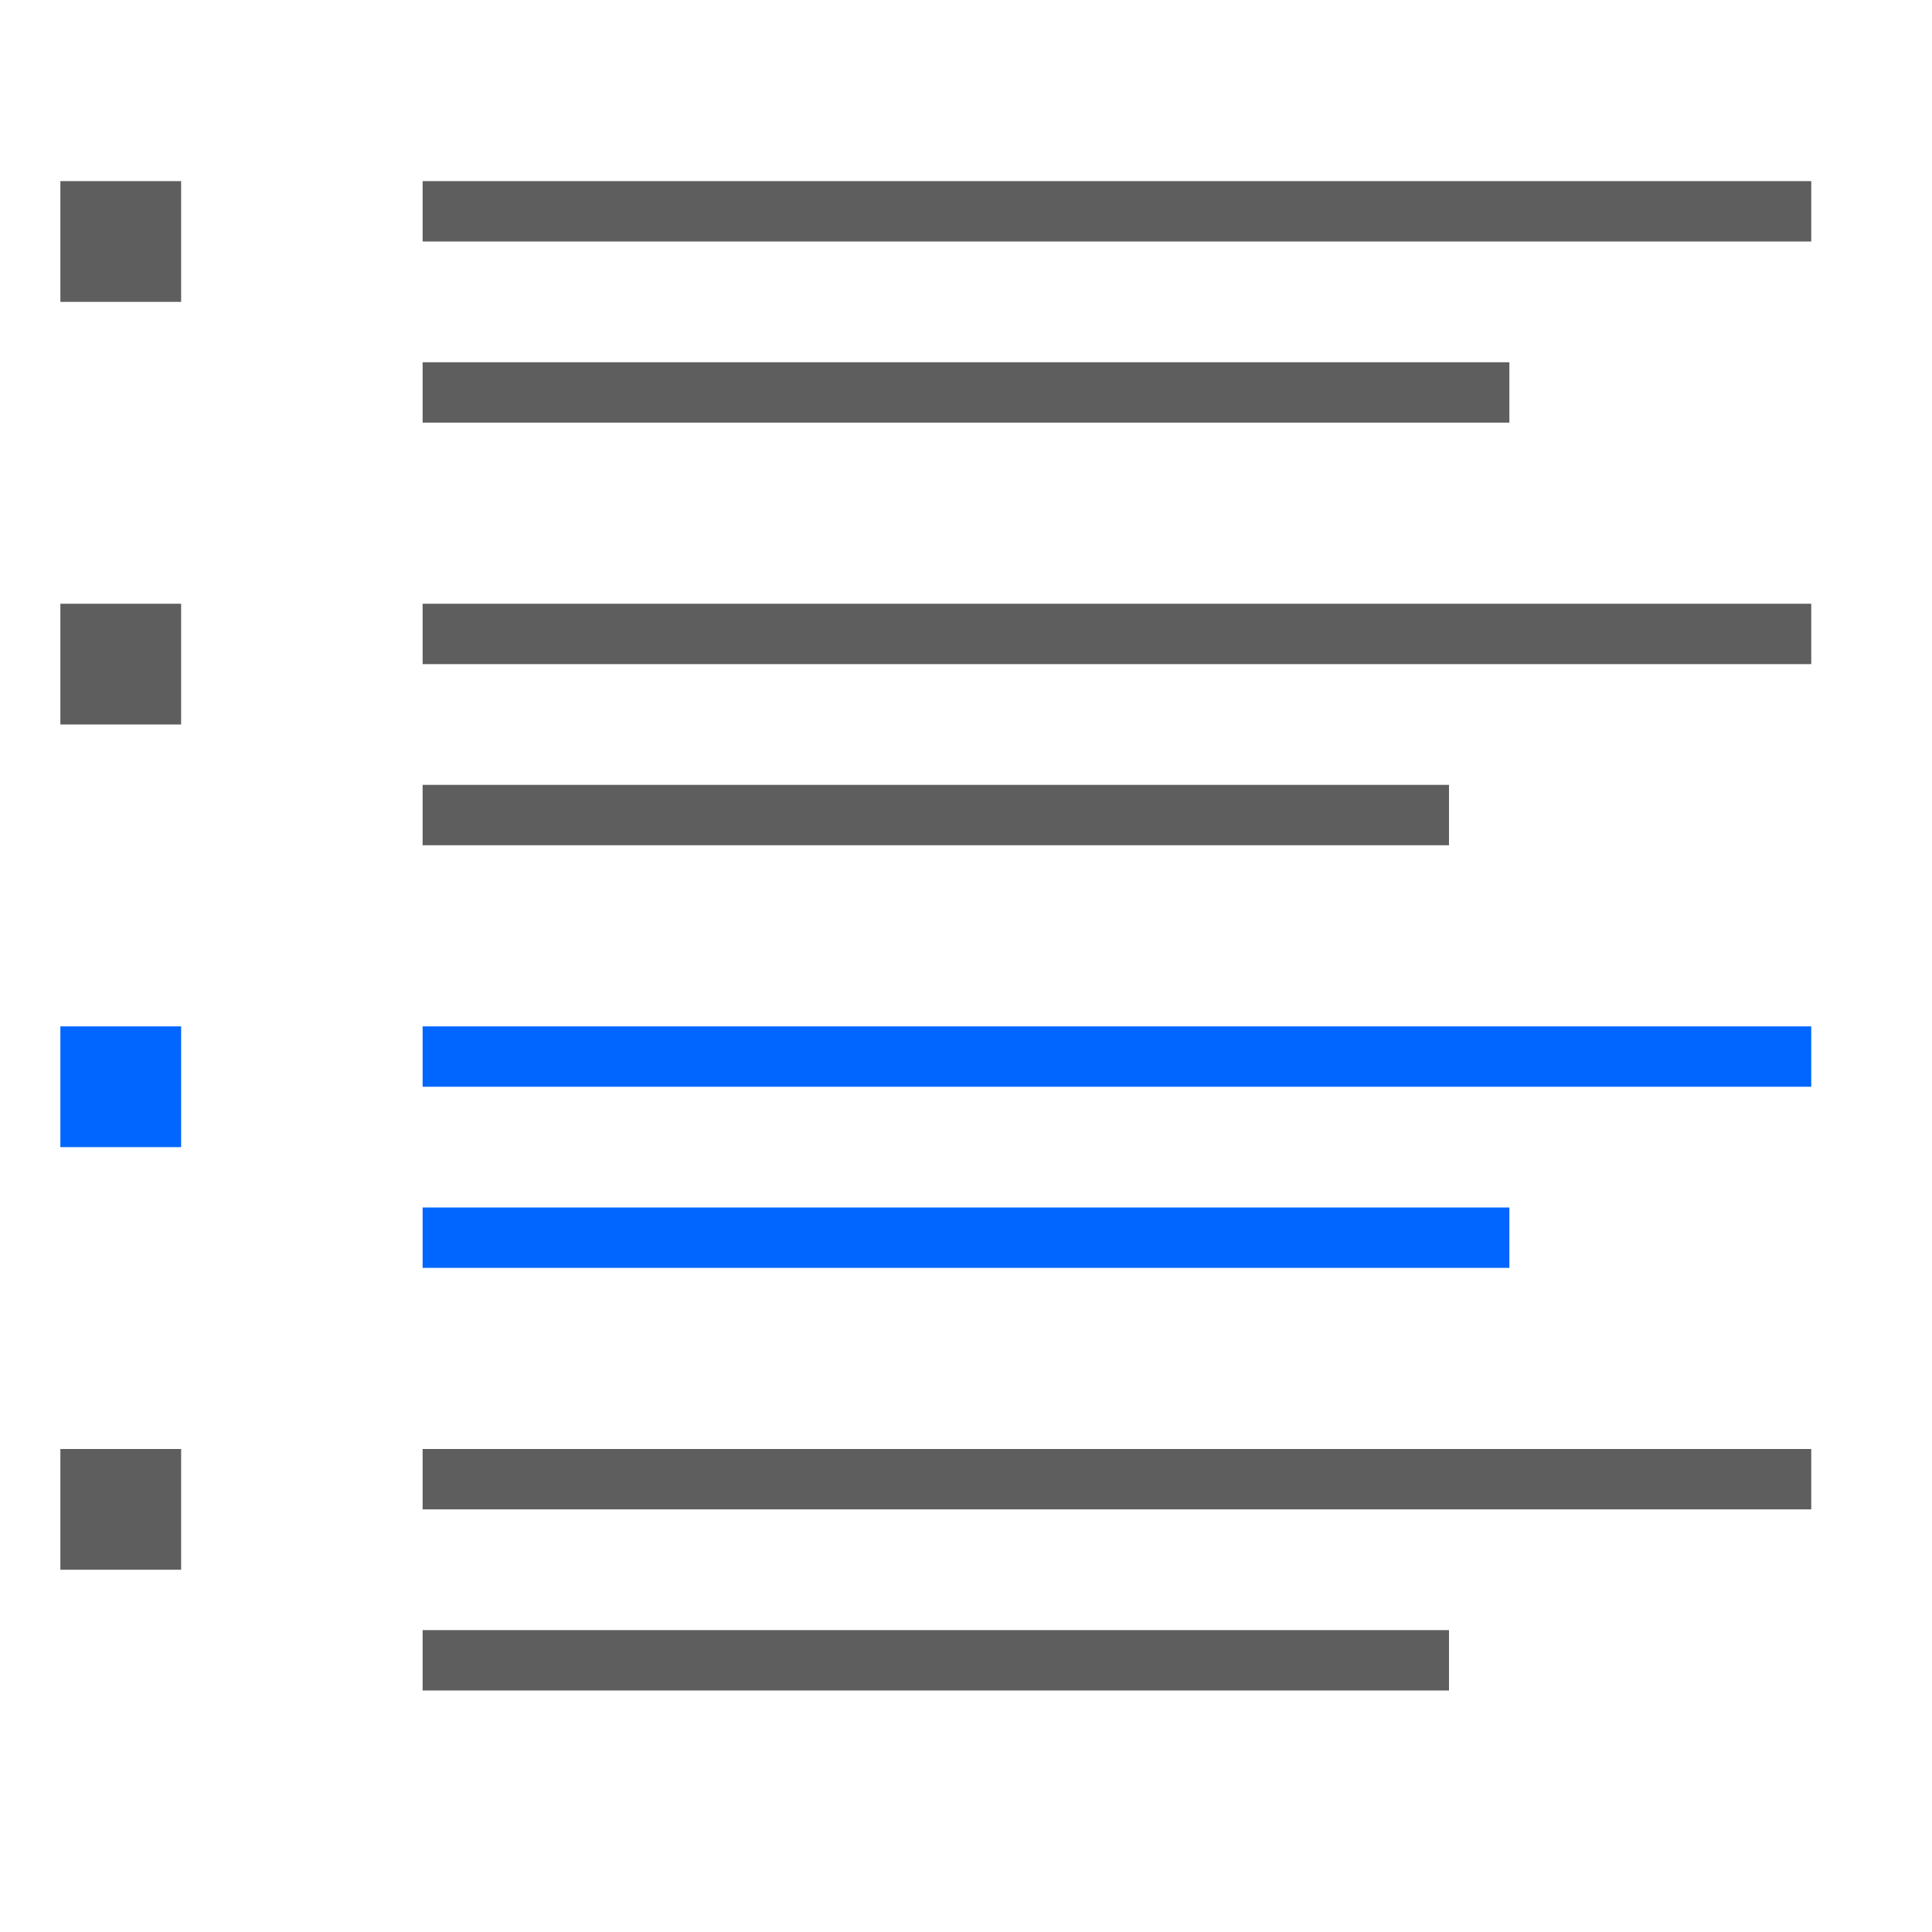
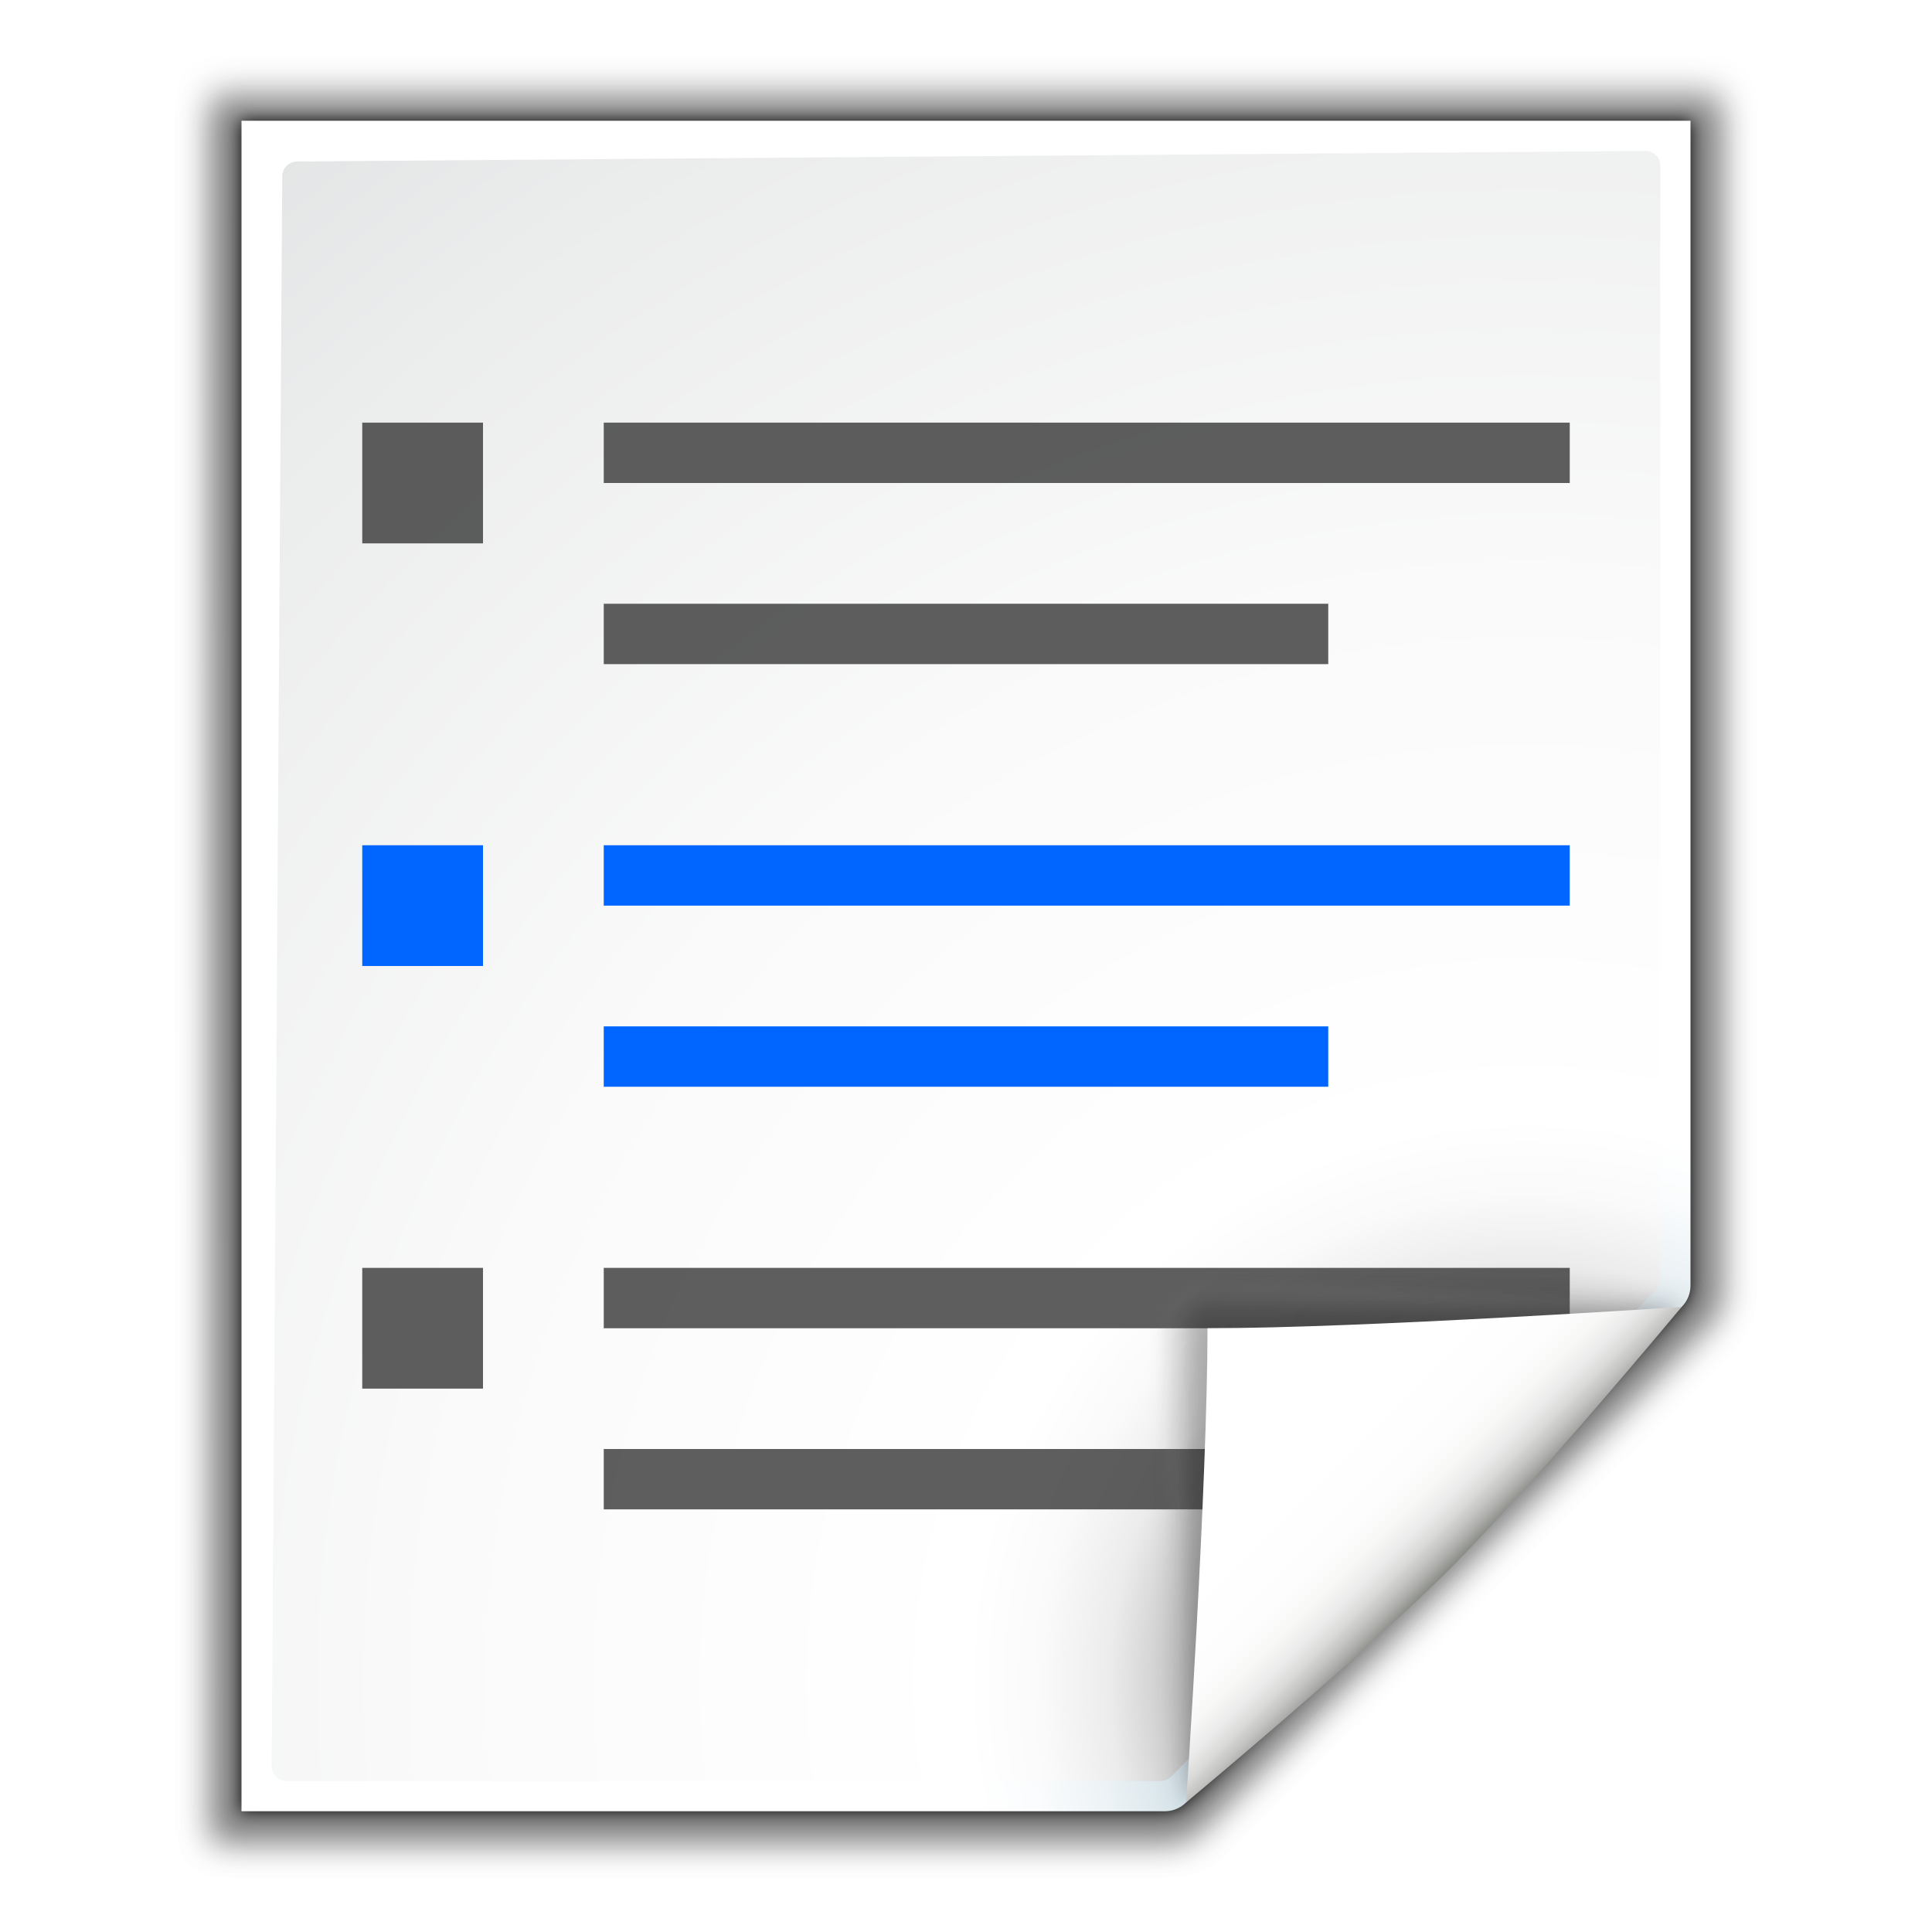
<svg xmlns="http://www.w3.org/2000/svg" width="128" height="128" id="svg1307" version="1.0">
  <defs id="defs1309">
    <linearGradient id="linearGradient5841">
      <stop style="stop-color:black;stop-opacity:0;" offset="0" id="stop5843" />
      <stop id="stop5849" offset="0.879" style="stop-color:black;stop-opacity:0;" />
      <stop style="stop-color:black;stop-opacity:1;" offset="1" id="stop5845" />
    </linearGradient>
    <linearGradient id="linearGradient3303">
      <stop style="stop-color:#ffffff;stop-opacity:0.683;" offset="0" id="stop3305" />
      <stop style="stop-color:#ffffff;stop-opacity:0;" offset="1" id="stop3307" />
    </linearGradient>
    <linearGradient id="linearGradient3273">
      <stop style="stop-color:#ffffff;stop-opacity:0.55;" offset="0" id="stop3275" />
      <stop style="stop-color:#ffffff;stop-opacity:0;" offset="1" id="stop3277" />
    </linearGradient>
    <linearGradient id="linearGradient3259">
      <stop id="stop3261" offset="0" style="stop-color:#ffffff;stop-opacity:0.55;" />
      <stop id="stop3263" offset="1" style="stop-color:#000000;stop-opacity:0;" />
    </linearGradient>
    <linearGradient id="linearGradient3225">
      <stop style="stop-color:#ffffff;stop-opacity:1;" offset="0" id="stop3227" />
      <stop style="stop-color:#aeaeae;stop-opacity:1;" offset="1" id="stop3229" />
    </linearGradient>
    <linearGradient id="linearGradient3207">
      <stop style="stop-color:#ffffff;stop-opacity:1;" offset="0" id="stop3209" />
      <stop style="stop-color:#252525;stop-opacity:0;" offset="1" id="stop3211" />
    </linearGradient>
    <linearGradient id="linearGradient7417">
      <stop id="stop7419" offset="0" style="stop-color:#ff5900;stop-opacity:1;" />
      <stop id="stop7421" offset="1" style="stop-color:#ffff00;stop-opacity:1;" />
    </linearGradient>
    <linearGradient id="linearGradient8197">
      <stop id="stop8199" offset="0" style="stop-color:#ffffff;stop-opacity:1;" />
      <stop id="stop8201" offset="1" style="stop-color:#ffffff;stop-opacity:0;" />
    </linearGradient>
+     <filter id="f">
+       <feGaussianBlur stdDeviation="1.039" id="feGaussianBlur1137" />
+     </filter>
+     <filter id="g">
+       <feGaussianBlur stdDeviation=".501" id="feGaussianBlur1140" />
+     </filter>
+     <filter id="filter1824">
+       <feGaussianBlur stdDeviation="1.039" id="feGaussianBlur1822" />
+     </filter>
+     <radialGradient id="e" cx="102" cy="112.305" gradientUnits="userSpaceOnUse" r="139.559">
+       <stop offset="0" stop-color="#00537d" id="stop1118" />
+       <stop offset=".015" stop-color="#186389" id="stop1120" />
+       <stop offset=".056" stop-color="#558ca8" id="stop1122" />
+       <stop offset=".096" stop-color="#89afc3" id="stop1124" />
+       <stop offset=".136" stop-color="#b3ccd8" id="stop1126" />
+       <stop offset=".174" stop-color="#d4e2e9" id="stop1128" />
+       <stop offset=".21" stop-color="#ecf2f5" id="stop1130" />
+       <stop offset=".243" stop-color="#fafcfd" id="stop1132" />
+       <stop offset=".272" stop-color="#fff" id="stop1134" />
+     </radialGradient>
+     <radialGradient id="d" cx="102" cy="112.305" gradientTransform="matrix(0.9787234,0,0,0.9818182,1.361705,1.163636)" gradientUnits="userSpaceOnUse" r="139.559">
+       <stop offset="0" stop-color="#535557" id="stop1101" />
+       <stop offset=".114" stop-color="#898a8c" id="stop1103" />
+       <stop offset=".203" stop-color="#ececec" id="stop1105" />
+       <stop offset=".236" stop-color="#fafafa" id="stop1107" />
+       <stop offset=".272" stop-color="#fff" id="stop1109" />
+       <stop offset=".531" stop-color="#fafafa" id="stop1111" />
+       <stop offset=".845" stop-color="#ebecec" id="stop1113" />
+       <stop offset="1" stop-color="#e1e2e3" id="stop1115" />
+     </radialGradient>
+     <linearGradient id="a" gradientUnits="userSpaceOnUse" x1="88.592" x2="71.262" y1="96.593" y2="79.263">
+       <stop offset="0" stop-color="#fff" id="stop1072" />
+       <stop offset="1" stop-color="#555753" id="stop1074" />
+     </linearGradient>
+     <filter id="h">
+       <feGaussianBlur stdDeviation=".408" id="feGaussianBlur1143" />
+     </filter>
+     <filter id="j">
+       <feGaussianBlur stdDeviation=".906" id="feGaussianBlur1149" />
+     </filter>
+     <linearGradient id="b" gradientUnits="userSpaceOnUse" x1="85.22" x2="61.336" y1="93.22" y2="69.336">
+       <stop offset="0" id="stop1077" />
+       <stop offset="1" stop-color="#393b38" id="stop1079" />
+     </linearGradient>
+     <filter id="i">
+       <feGaussianBlur stdDeviation=".49" id="feGaussianBlur1146" />
+     </filter>
+     <linearGradient id="c" gradientUnits="userSpaceOnUse" x1="96" x2="88" y1="104" y2="96">
+       <stop offset="0" stop-color="#888a85" id="stop1082" />
+       <stop offset=".007" stop-color="#8c8e89" id="stop1084" />
+       <stop offset=".067" stop-color="#abaca9" id="stop1086" />
+       <stop offset=".135" stop-color="#c5c6c4" id="stop1088" />
+       <stop offset=".211" stop-color="#dbdbda" id="stop1090" />
+       <stop offset=".301" stop-color="#ebebeb" id="stop1092" />
+       <stop offset=".412" stop-color="#f7f7f6" id="stop1094" />
+       <stop offset=".568" stop-color="#fdfdfd" id="stop1096" />
+       <stop offset="1" stop-color="#fff" id="stop1098" />
+     </linearGradient>
  </defs>
  <g id="layer1">
-     <rect style="opacity:1;fill:#404040;fill-opacity:0.839;stroke:none;stroke-width:6.348;stroke-linecap:round;stroke-linejoin:bevel;stroke-miterlimit:4;stroke-dasharray:none;stroke-dashoffset:0;stroke-opacity:1" id="rect2970" width="92" height="4" x="-120" y="12" rx="0" ry="0" transform="scale(-1,1)" />
-     <rect transform="scale(-1,1)" ry="0" rx="0" y="24" x="-100" height="4" width="72" id="rect3114" style="opacity:1;fill:#404040;fill-opacity:0.839;stroke:none;stroke-width:5.616;stroke-linecap:round;stroke-linejoin:bevel;stroke-miterlimit:4;stroke-dasharray:none;stroke-dashoffset:0;stroke-opacity:1" />
-     <rect style="opacity:1;fill:#3f3f3f;fill-opacity:0.839;stroke:none;stroke-width:6;stroke-linecap:square;stroke-linejoin:round;stroke-miterlimit:4;stroke-dasharray:none;stroke-dashoffset:0;stroke-opacity:1" id="rect2320" width="8" height="8" x="4" y="12" />
-     <rect transform="scale(-1,1)" ry="0" rx="0" y="40" x="-120" height="4" width="92" id="rect3117" style="opacity:1;fill:#404040;fill-opacity:0.839;stroke:none;stroke-width:6.348;stroke-linecap:round;stroke-linejoin:bevel;stroke-miterlimit:4;stroke-dasharray:none;stroke-dashoffset:0;stroke-opacity:1" />
-     <rect style="opacity:1;fill:#404040;fill-opacity:0.839;stroke:none;stroke-width:5.458;stroke-linecap:round;stroke-linejoin:bevel;stroke-miterlimit:4;stroke-dasharray:none;stroke-dashoffset:0;stroke-opacity:1" id="rect3119" width="68" height="4" x="-96" y="52" rx="0" ry="0" transform="scale(-1,1)" />
-     <rect y="40" x="4" height="8" width="8" id="rect3121" style="opacity:1;fill:#3f3f3f;fill-opacity:0.839;stroke:none;stroke-width:6;stroke-linecap:square;stroke-linejoin:round;stroke-miterlimit:4;stroke-dasharray:none;stroke-dashoffset:0;stroke-opacity:1" />
-     <rect style="opacity:1;fill:#0066ff;fill-opacity:1;stroke:none;stroke-width:6.348;stroke-linecap:round;stroke-linejoin:bevel;stroke-miterlimit:4;stroke-dasharray:none;stroke-dashoffset:0;stroke-opacity:1" id="rect3123" width="92" height="4" x="-120" y="68" rx="0" ry="0" transform="scale(-1,1)" />
-     <rect transform="scale(-1,1)" ry="0" rx="0" y="80" x="-100" height="4" width="72" id="rect3125" style="opacity:1;fill:#0066ff;fill-opacity:1;stroke:none;stroke-width:5.616;stroke-linecap:round;stroke-linejoin:bevel;stroke-miterlimit:4;stroke-dasharray:none;stroke-dashoffset:0;stroke-opacity:1" />
-     <rect style="opacity:1;fill:#0066ff;fill-opacity:1;stroke:none;stroke-width:6;stroke-linecap:square;stroke-linejoin:round;stroke-miterlimit:4;stroke-dasharray:none;stroke-dashoffset:0;stroke-opacity:1" id="rect3127" width="8" height="8" x="4" y="68" />
-     <rect transform="scale(-1,1)" ry="0" rx="0" y="96" x="-120" height="4" width="92" id="rect3129" style="opacity:1;fill:#404040;fill-opacity:0.839;stroke:none;stroke-width:6.348;stroke-linecap:round;stroke-linejoin:bevel;stroke-miterlimit:4;stroke-dasharray:none;stroke-dashoffset:0;stroke-opacity:1" />
-     <rect style="opacity:1;fill:#404040;fill-opacity:0.839;stroke:none;stroke-width:5.458;stroke-linecap:round;stroke-linejoin:bevel;stroke-miterlimit:4;stroke-dasharray:none;stroke-dashoffset:0;stroke-opacity:1" id="rect3131" width="68" height="4" x="-96" y="108" rx="0" ry="0" transform="scale(-1,1)" />
-     <rect y="96" x="4" height="8" width="8" id="rect3133" style="opacity:1;fill:#3f3f3f;fill-opacity:0.839;stroke:none;stroke-width:6;stroke-linecap:square;stroke-linejoin:round;stroke-miterlimit:4;stroke-dasharray:none;stroke-dashoffset:0;stroke-opacity:1" />
+     <g id="g2118">
+       <g transform="translate(1.7364313e-8,-4.7375468e-6)" id="g1795">
+         <path style="opacity:0.307;filter:url(#f)" d="m 23,9 0.041,112 H 84.172 c 0.53,0 1.039,-0.211 1.414,-0.586 L 118.414,87.586 C 118.789,87.211 119,86.702 119,86.172 V 9 Z" transform="matrix(1.041667,0,0,1.035714,-9.958333,-3.321534)" id="path1152" />
+         <path style="opacity:0.896;filter:url(#g)" d="M 24.92,10.931 V 119.069 l 58.676,-1e-4 c 0.53,0 1.039,-0.211 1.414,-0.586 l 31.484,-31.766 c 0.375,-0.375 0.586,-0.884 0.586,-1.414 V 10.931 Z" transform="matrix(1.041667,0,0,1.035714,-9.958333,-3.321534)" id="path1154" />
+         <path style="opacity:0.307;filter:url(#f)" d="M 23,9.966 23.041,121 H 84.172 c 0.53,0 1.039,-0.211 1.414,-0.586 L 118.414,87.586 C 118.789,87.211 119,86.702 119,86.172 V 9.966 Z" transform="matrix(1.041667,0,0,1.035714,-9.958333,-3.321534)" id="path1156" />
+         <path style="fill:url(#e)" d="m 16,8 v 112 h 61.172 c 0.53,0 1.039,-0.211 1.414,-0.586 L 111.414,86.586 C 111.789,86.211 112,85.702 112,85.172 V 8 Z" id="path1158" />
+         <path style="fill:url(#d)" d="m 19.679,10.7 c -0.539,0 -0.979,0.441 -0.979,0.982 l -0.7,105.336 c 0,0.542 0.439,0.982 0.979,0.982 h 57.913 c 0.257,0 0.51,-0.104 0.692,-0.288 L 109.713,85.481 C 109.896,85.298 110,85.045 110,84.787 V 10.982 C 110,10.441 109.562,10 109.021,10 Z" id="path1160" />
+       </g>
+       <g transform="translate(0,4)" id="g2025">
+         <rect style="opacity:1;fill:#404040;fill-opacity:0.839;stroke:none;stroke-width:5.295;stroke-linecap:round;stroke-linejoin:bevel;stroke-miterlimit:4;stroke-dasharray:none;stroke-dashoffset:0;stroke-opacity:1" id="rect2970" width="64" height="4" x="-104" y="24" rx="0" ry="0" transform="scale(-1,1)" />
+         <rect transform="scale(-1,1)" ry="0" rx="0" y="36" x="-88" height="4" width="48" id="rect3114" style="opacity:1;fill:#404040;fill-opacity:0.839;stroke:none;stroke-width:4.585;stroke-linecap:round;stroke-linejoin:bevel;stroke-miterlimit:4;stroke-dasharray:none;stroke-dashoffset:0;stroke-opacity:1" />
+         <rect style="opacity:1;fill:#3f3f3f;fill-opacity:0.839;stroke:none;stroke-width:6;stroke-linecap:square;stroke-linejoin:round;stroke-miterlimit:4;stroke-dasharray:none;stroke-dashoffset:0;stroke-opacity:1" id="rect2320" width="8" height="8" x="24" y="24" />
+       </g>
+       <g transform="translate(0,-24)" id="g2015">
+         <rect style="opacity:1;fill:#0066ff;fill-opacity:1;stroke:none;stroke-width:5.295;stroke-linecap:round;stroke-linejoin:bevel;stroke-miterlimit:4;stroke-dasharray:none;stroke-dashoffset:0;stroke-opacity:1" id="rect3123" width="64" height="4" x="-104" y="80" rx="0" ry="0" transform="scale(-1,1)" />
+         <rect transform="scale(-1,1)" ry="0" rx="0" y="92" x="-88" height="4" width="48" id="rect3125" style="opacity:1;fill:#0066ff;fill-opacity:1;stroke:none;stroke-width:4.585;stroke-linecap:round;stroke-linejoin:bevel;stroke-miterlimit:4;stroke-dasharray:none;stroke-dashoffset:0;stroke-opacity:1" />
+         <rect style="opacity:1;fill:#0066ff;fill-opacity:1;stroke:none;stroke-width:6;stroke-linecap:square;stroke-linejoin:round;stroke-miterlimit:4;stroke-dasharray:none;stroke-dashoffset:0;stroke-opacity:1" id="rect3127" width="8" height="8" x="24" y="80" />
+       </g>
+       <g transform="translate(0,32)" id="g2020">
+         <rect transform="scale(-1,1)" ry="0" rx="0" y="52" x="-104" height="4" width="64" id="rect3117" style="opacity:1;fill:#404040;fill-opacity:0.839;stroke:none;stroke-width:5.295;stroke-linecap:round;stroke-linejoin:bevel;stroke-miterlimit:4;stroke-dasharray:none;stroke-dashoffset:0;stroke-opacity:1" />
+         <rect style="opacity:1;fill:#404040;fill-opacity:0.839;stroke:none;stroke-width:4.585;stroke-linecap:round;stroke-linejoin:bevel;stroke-miterlimit:4;stroke-dasharray:none;stroke-dashoffset:0;stroke-opacity:1" id="rect3119" width="48" height="4" x="-88" y="64" rx="0" ry="0" transform="scale(-1,1)" />
+         <rect y="52" x="24" height="8" width="8" id="rect3121" style="opacity:1;fill:#3f3f3f;fill-opacity:0.839;stroke:none;stroke-width:6;stroke-linecap:square;stroke-linejoin:round;stroke-miterlimit:4;stroke-dasharray:none;stroke-dashoffset:0;stroke-opacity:1" />
+       </g>
+       <g id="g1170" transform="translate(2.0173643e-6,-4.7375468e-6)">
+         <path style="opacity:0.1;fill:url(#a);filter:url(#h)" id="path1162" d="M 111.414,86.586 C 111.664,86.336 85.035,85 80,85 c -1.654,0 -3,1.346 -3,3 0,5.035 1.336,31.664 1.586,31.414 z" />
+         <path style="opacity:0.2;filter:url(#j)" id="path1164" d="M 111.414,86.586 C 111.789,86.211 89.444,86 80,86 c -1.103,0 -2,0.897 -2,2 0,9.444 0.211,31.789 0.586,31.414 z" />
+         <path style="opacity:0.1;fill:url(#b);filter:url(#i)" id="path1166" d="M 111.414,86.586 C 111.653,86.347 89.807,87 80,87 c -0.553,0 -1,0.447 -1,1 0,9.807 -0.653,31.653 -0.414,31.414 z" />
+         <path style="fill:url(#c)" id="path1168" d="m 78.586,119.414 c 0,0 11.914,-9.914 17.414,-15.414 5.5,-5.5 15.414,-17.414 15.414,-17.414 0,0 -21.164,1.414 -31.414,1.414 0,10.25 -1.414,31.414 -1.414,31.414 z" />
+       </g>
+     </g>
  </g>
</svg>
